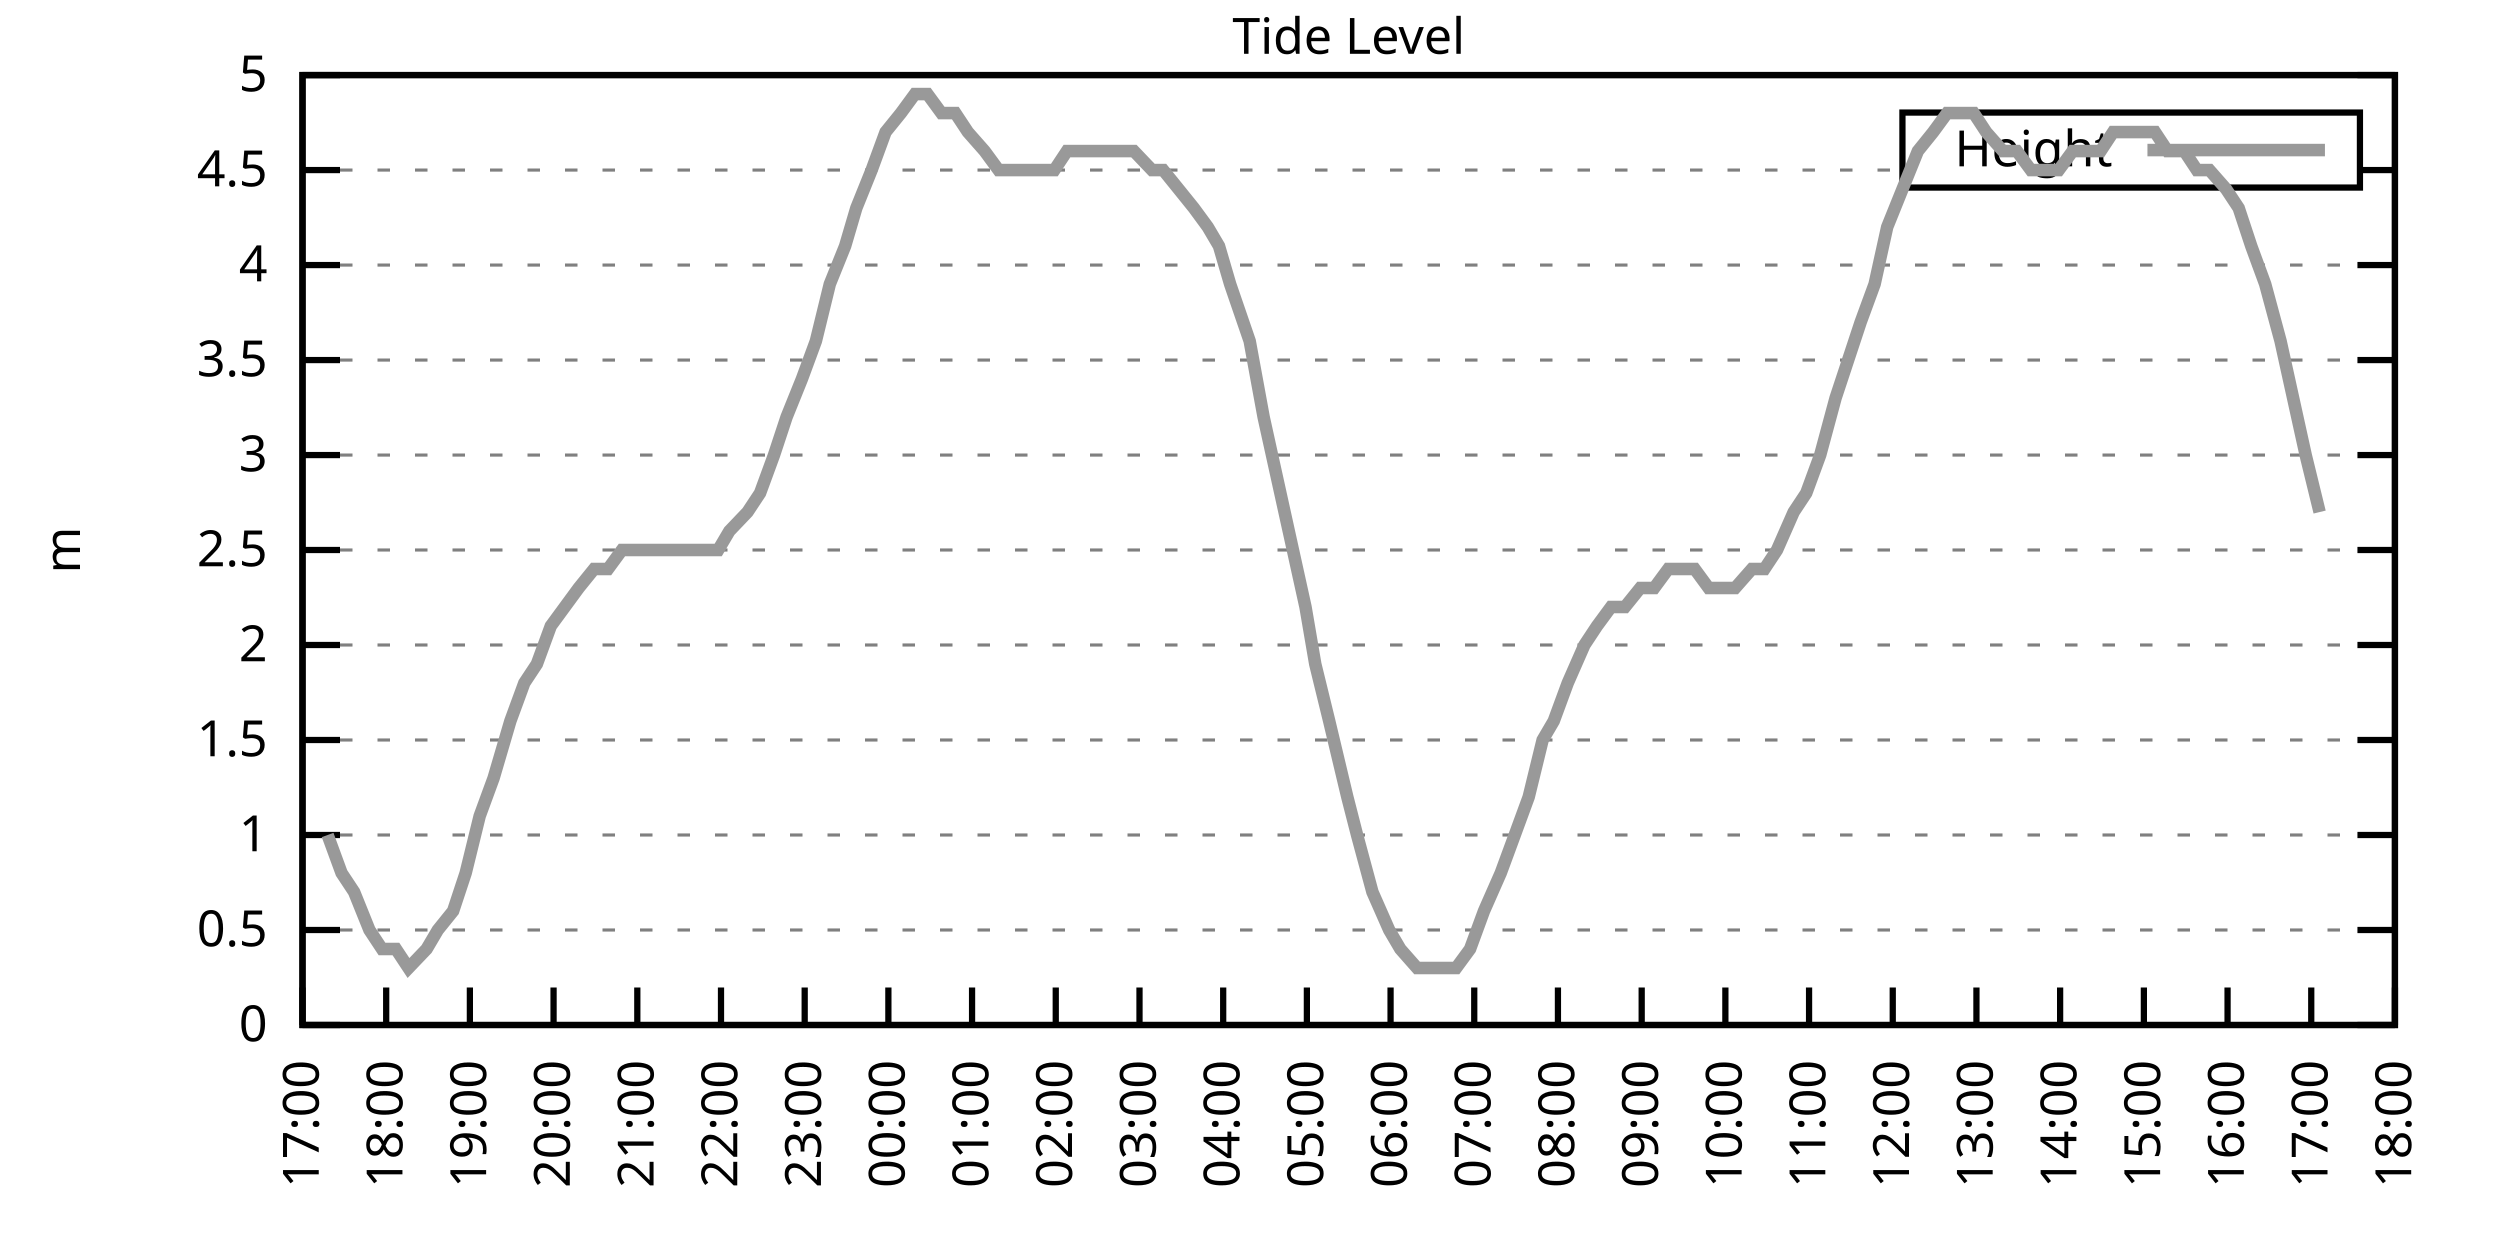
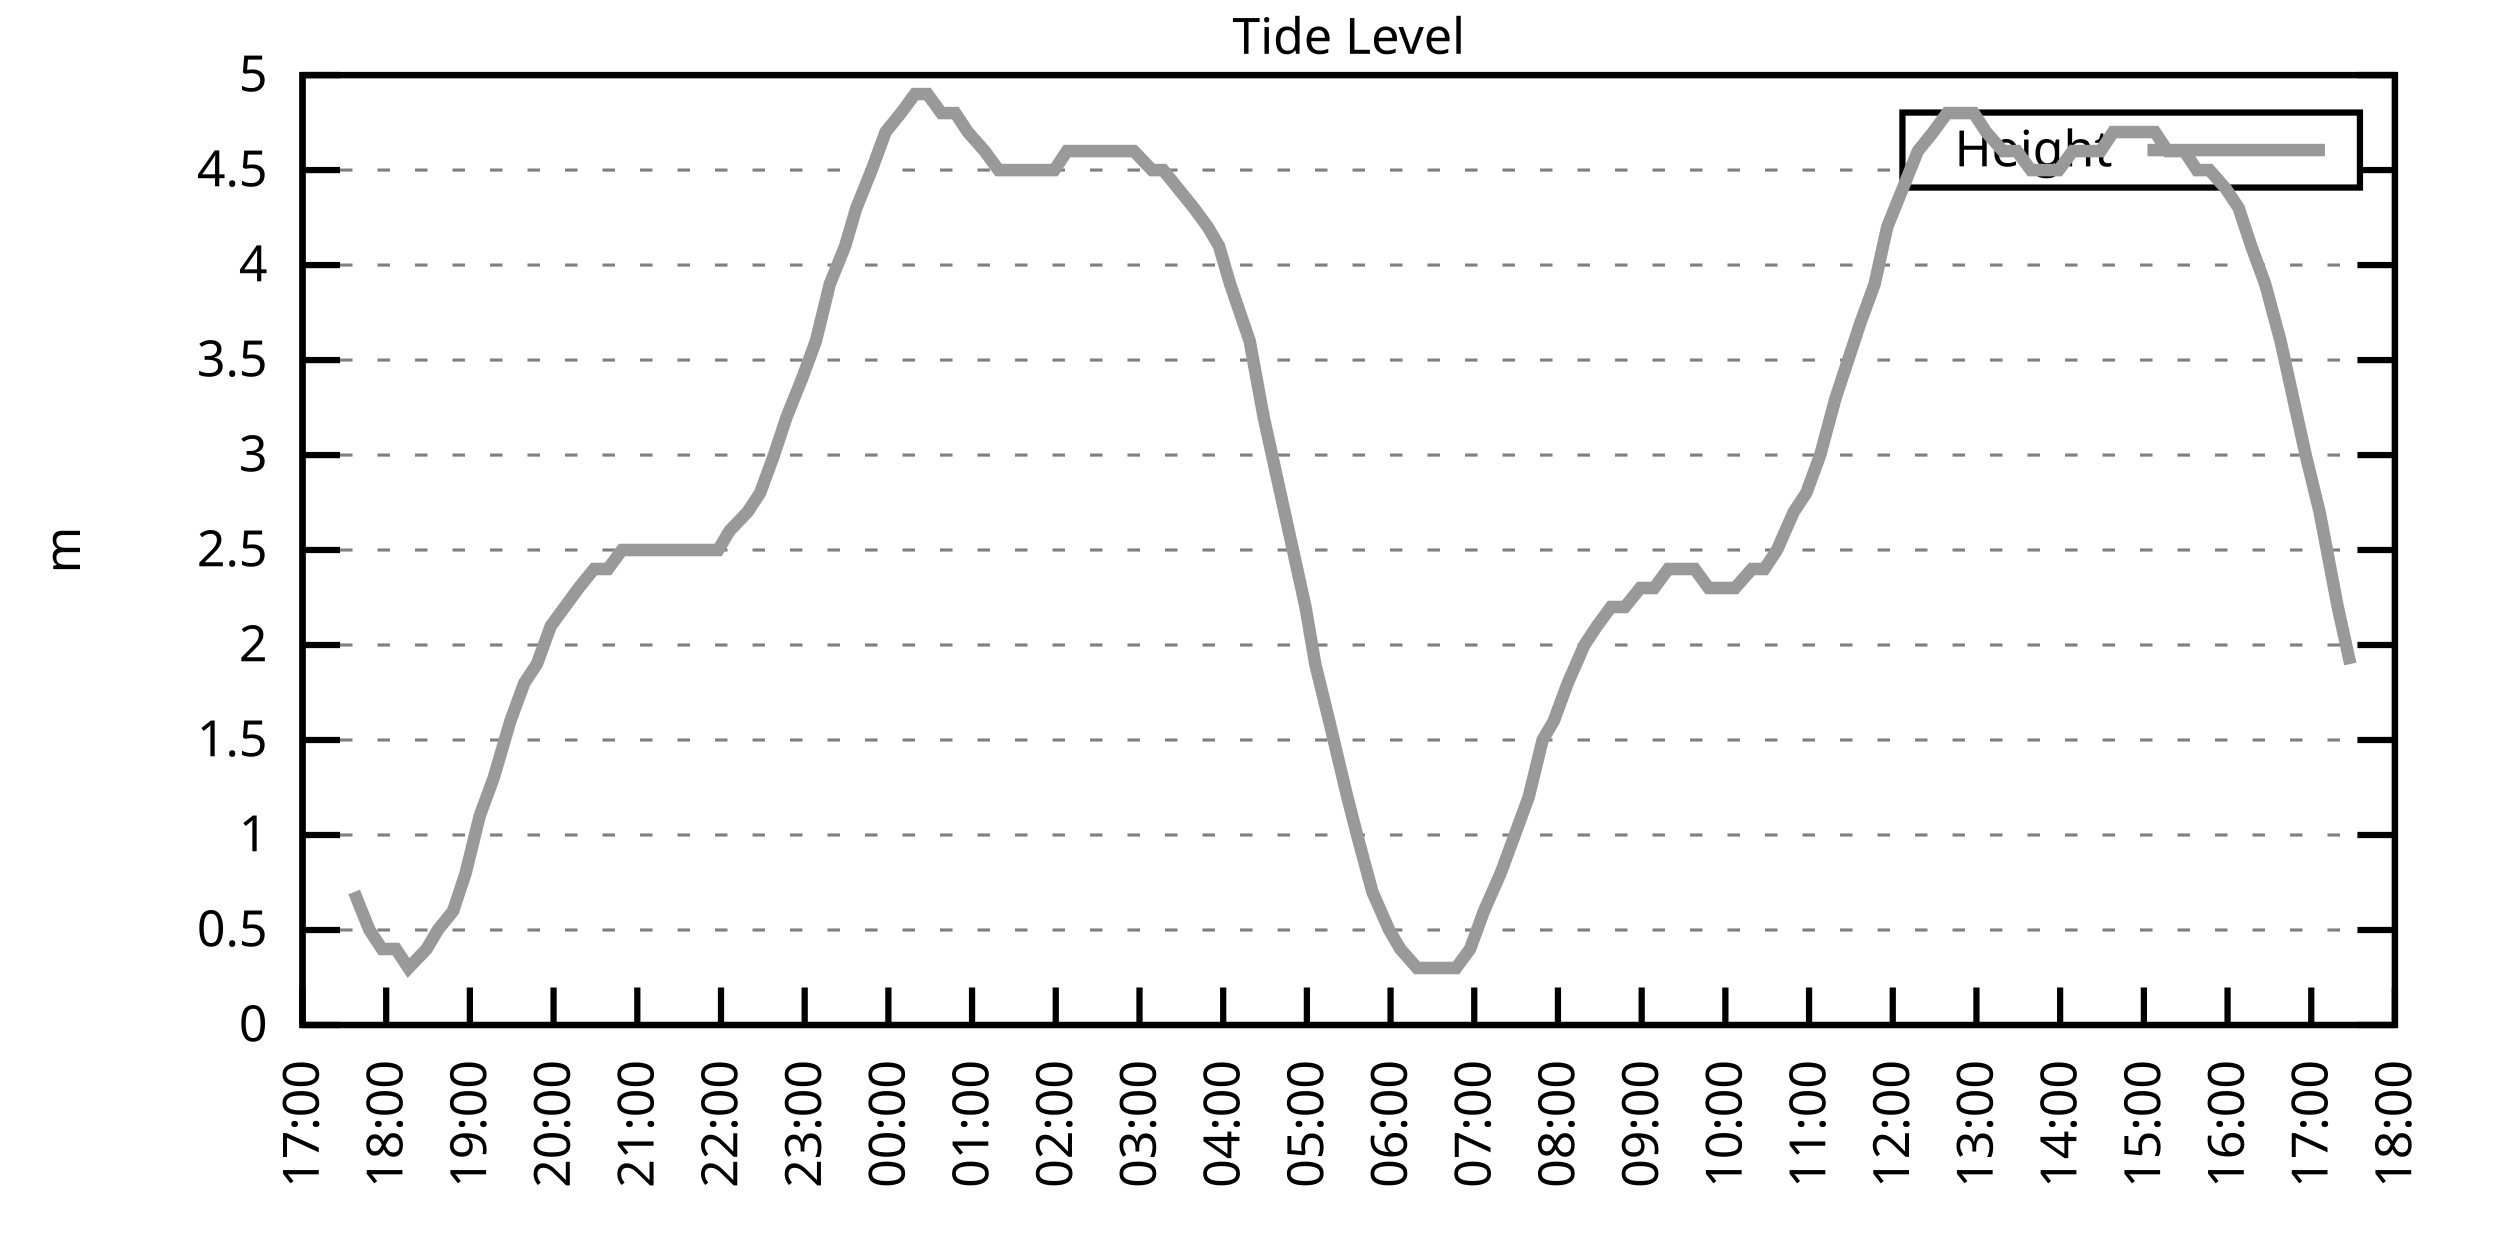
<svg xmlns="http://www.w3.org/2000/svg" xmlns:xlink="http://www.w3.org/1999/xlink" width="400" height="200" viewBox="0 0 400 200">
  <g id="gnuplot_canvas">
    <rect x="0" y="0" width="400" height="200" fill="none" />
    <defs>
      <circle id="gpDot" r="0.5" stroke-width="0.5" stroke="currentColor" />
      <path id="gpPt0" stroke-width="0.333" stroke="currentColor" d="M-1,0 h2 M0,-1 v2" />
      <path id="gpPt1" stroke-width="0.333" stroke="currentColor" d="M-1,-1 L1,1 M1,-1 L-1,1" />
      <path id="gpPt2" stroke-width="0.333" stroke="currentColor" d="M-1,0 L1,0 M0,-1 L0,1 M-1,-1 L1,1 M-1,1 L1,-1" />
      <rect id="gpPt3" stroke-width="0.333" stroke="currentColor" x="-1" y="-1" width="2" height="2" />
      <rect id="gpPt4" stroke-width="0.333" stroke="currentColor" fill="currentColor" x="-1" y="-1" width="2" height="2" />
      <circle id="gpPt5" stroke-width="0.333" stroke="currentColor" cx="0" cy="0" r="1" />
      <use xlink:href="#gpPt5" id="gpPt6" fill="currentColor" stroke="none" />
      <path id="gpPt7" stroke-width="0.333" stroke="currentColor" d="M0,-1.33 L-1.33,0.67 L1.33,0.67 z" />
      <use xlink:href="#gpPt7" id="gpPt8" fill="currentColor" stroke="none" />
      <use xlink:href="#gpPt7" id="gpPt9" stroke="currentColor" transform="rotate(180)" />
      <use xlink:href="#gpPt9" id="gpPt10" fill="currentColor" stroke="none" />
      <use xlink:href="#gpPt3" id="gpPt11" stroke="currentColor" transform="rotate(45)" />
      <use xlink:href="#gpPt11" id="gpPt12" fill="currentColor" stroke="none" />
      <path id="gpPt13" stroke-width="0.333" stroke="currentColor" d="M0,1.330 L1.265,0.411 L0.782,-1.067 L-0.782,-1.076 L-1.265,0.411 z" />
      <use xlink:href="#gpPt13" id="gpPt14" fill="currentColor" stroke="none" />
      <filter id="textbox" filterUnits="objectBoundingBox" x="0" y="0" height="1" width="1">
        <feFlood flood-color="white" flood-opacity="1" result="bgnd" />
        <feComposite in="SourceGraphic" in2="bgnd" operator="atop" />
      </filter>
      <filter id="greybox" filterUnits="objectBoundingBox" x="0" y="0" height="1" width="1">
        <feFlood flood-color="lightgrey" flood-opacity="1" result="grey" />
        <feComposite in="SourceGraphic" in2="grey" operator="atop" />
      </filter>
    </defs>
    <g fill="none" color="white" stroke="currentColor" stroke-width="1.00" stroke-linecap="butt" stroke-linejoin="miter">
</g>
    <g fill="none" color="black" stroke="currentColor" stroke-width="1.00" stroke-linecap="butt" stroke-linejoin="miter">
      <g stroke="none" shape-rendering="crispEdges">
        <polygon fill="rgb(255, 255, 255)" points="48.40,164.00 383.18,164.00 383.18,12.02 48.40,12.02 " />
      </g>
    </g>
    <g fill="none" color="black" stroke="currentColor" stroke-width="1.00" stroke-linecap="butt" stroke-linejoin="miter">
</g>
    <g fill="none" color="black" stroke="black" stroke-width="0.50" stroke-linecap="butt" stroke-linejoin="miter">
</g>
    <g fill="none" color="gray" stroke="currentColor" stroke-width="0.50" stroke-linecap="butt" stroke-linejoin="miter">
      <path stroke="gray" stroke-dasharray="2,4" class="gridline" d="M48.40,164.00 L383.19,164.00  " />
    </g>
    <g fill="none" color="gray" stroke="gray" stroke-width="1.00" stroke-linecap="butt" stroke-linejoin="miter">
</g>
    <g fill="none" color="black" stroke="currentColor" stroke-width="1.00" stroke-linecap="butt" stroke-linejoin="miter">
      <path stroke="black" d="M48.40,164.00 L54.40,164.00 M383.19,164.00 L377.19,164.00  " />
      <g transform="translate(42.80,166.60)" stroke="none" fill="black" font-family="Sans" font-size="8.00" text-anchor="end">
        <text>
          <tspan font-family="Sans"> 0</tspan>
        </text>
      </g>
    </g>
    <g fill="none" color="black" stroke="currentColor" stroke-width="1.00" stroke-linecap="butt" stroke-linejoin="miter">
</g>
    <g fill="none" color="black" stroke="black" stroke-width="0.50" stroke-linecap="butt" stroke-linejoin="miter">
</g>
    <g fill="none" color="gray" stroke="currentColor" stroke-width="0.50" stroke-linecap="butt" stroke-linejoin="miter">
      <path stroke="gray" stroke-dasharray="2,4" class="gridline" d="M48.40,148.80 L383.19,148.80  " />
    </g>
    <g fill="none" color="gray" stroke="gray" stroke-width="1.00" stroke-linecap="butt" stroke-linejoin="miter">
</g>
    <g fill="none" color="black" stroke="currentColor" stroke-width="1.00" stroke-linecap="butt" stroke-linejoin="miter">
      <path stroke="black" d="M48.40,148.80 L54.40,148.80 M383.19,148.80 L377.19,148.80  " />
      <g transform="translate(42.80,151.40)" stroke="none" fill="black" font-family="Sans" font-size="8.00" text-anchor="end">
        <text>
          <tspan font-family="Sans"> 0.5</tspan>
        </text>
      </g>
    </g>
    <g fill="none" color="black" stroke="currentColor" stroke-width="1.00" stroke-linecap="butt" stroke-linejoin="miter">
</g>
    <g fill="none" color="black" stroke="black" stroke-width="0.50" stroke-linecap="butt" stroke-linejoin="miter">
</g>
    <g fill="none" color="gray" stroke="currentColor" stroke-width="0.50" stroke-linecap="butt" stroke-linejoin="miter">
      <path stroke="gray" stroke-dasharray="2,4" class="gridline" d="M48.40,133.60 L383.19,133.60  " />
    </g>
    <g fill="none" color="gray" stroke="gray" stroke-width="1.00" stroke-linecap="butt" stroke-linejoin="miter">
</g>
    <g fill="none" color="black" stroke="currentColor" stroke-width="1.00" stroke-linecap="butt" stroke-linejoin="miter">
      <path stroke="black" d="M48.40,133.60 L54.40,133.60 M383.19,133.60 L377.19,133.60  " />
      <g transform="translate(42.80,136.20)" stroke="none" fill="black" font-family="Sans" font-size="8.00" text-anchor="end">
        <text>
          <tspan font-family="Sans"> 1</tspan>
        </text>
      </g>
    </g>
    <g fill="none" color="black" stroke="currentColor" stroke-width="1.00" stroke-linecap="butt" stroke-linejoin="miter">
</g>
    <g fill="none" color="black" stroke="black" stroke-width="0.50" stroke-linecap="butt" stroke-linejoin="miter">
</g>
    <g fill="none" color="gray" stroke="currentColor" stroke-width="0.50" stroke-linecap="butt" stroke-linejoin="miter">
      <path stroke="gray" stroke-dasharray="2,4" class="gridline" d="M48.40,118.40 L383.19,118.40  " />
    </g>
    <g fill="none" color="gray" stroke="gray" stroke-width="1.00" stroke-linecap="butt" stroke-linejoin="miter">
</g>
    <g fill="none" color="black" stroke="currentColor" stroke-width="1.00" stroke-linecap="butt" stroke-linejoin="miter">
      <path stroke="black" d="M48.40,118.40 L54.40,118.40 M383.19,118.40 L377.19,118.40  " />
      <g transform="translate(42.80,121.00)" stroke="none" fill="black" font-family="Sans" font-size="8.00" text-anchor="end">
        <text>
          <tspan font-family="Sans"> 1.5</tspan>
        </text>
      </g>
    </g>
    <g fill="none" color="black" stroke="currentColor" stroke-width="1.00" stroke-linecap="butt" stroke-linejoin="miter">
</g>
    <g fill="none" color="black" stroke="black" stroke-width="0.50" stroke-linecap="butt" stroke-linejoin="miter">
</g>
    <g fill="none" color="gray" stroke="currentColor" stroke-width="0.50" stroke-linecap="butt" stroke-linejoin="miter">
      <path stroke="gray" stroke-dasharray="2,4" class="gridline" d="M48.40,103.20 L383.19,103.20  " />
    </g>
    <g fill="none" color="gray" stroke="gray" stroke-width="1.00" stroke-linecap="butt" stroke-linejoin="miter">
</g>
    <g fill="none" color="black" stroke="currentColor" stroke-width="1.00" stroke-linecap="butt" stroke-linejoin="miter">
      <path stroke="black" d="M48.40,103.20 L54.40,103.20 M383.19,103.20 L377.19,103.20  " />
      <g transform="translate(42.80,105.80)" stroke="none" fill="black" font-family="Sans" font-size="8.00" text-anchor="end">
        <text>
          <tspan font-family="Sans"> 2</tspan>
        </text>
      </g>
    </g>
    <g fill="none" color="black" stroke="currentColor" stroke-width="1.00" stroke-linecap="butt" stroke-linejoin="miter">
</g>
    <g fill="none" color="black" stroke="black" stroke-width="0.50" stroke-linecap="butt" stroke-linejoin="miter">
</g>
    <g fill="none" color="gray" stroke="currentColor" stroke-width="0.50" stroke-linecap="butt" stroke-linejoin="miter">
      <path stroke="gray" stroke-dasharray="2,4" class="gridline" d="M48.40,88.00 L383.19,88.00  " />
    </g>
    <g fill="none" color="gray" stroke="gray" stroke-width="1.00" stroke-linecap="butt" stroke-linejoin="miter">
</g>
    <g fill="none" color="black" stroke="currentColor" stroke-width="1.00" stroke-linecap="butt" stroke-linejoin="miter">
      <path stroke="black" d="M48.40,88.00 L54.40,88.00 M383.19,88.00 L377.19,88.00  " />
      <g transform="translate(42.80,90.60)" stroke="none" fill="black" font-family="Sans" font-size="8.00" text-anchor="end">
        <text>
          <tspan font-family="Sans"> 2.5</tspan>
        </text>
      </g>
    </g>
    <g fill="none" color="black" stroke="currentColor" stroke-width="1.00" stroke-linecap="butt" stroke-linejoin="miter">
</g>
    <g fill="none" color="black" stroke="black" stroke-width="0.50" stroke-linecap="butt" stroke-linejoin="miter">
</g>
    <g fill="none" color="gray" stroke="currentColor" stroke-width="0.50" stroke-linecap="butt" stroke-linejoin="miter">
      <path stroke="gray" stroke-dasharray="2,4" class="gridline" d="M48.40,72.81 L383.19,72.81  " />
    </g>
    <g fill="none" color="gray" stroke="gray" stroke-width="1.00" stroke-linecap="butt" stroke-linejoin="miter">
</g>
    <g fill="none" color="black" stroke="currentColor" stroke-width="1.00" stroke-linecap="butt" stroke-linejoin="miter">
      <path stroke="black" d="M48.40,72.81 L54.40,72.81 M383.19,72.81 L377.19,72.81  " />
      <g transform="translate(42.80,75.41)" stroke="none" fill="black" font-family="Sans" font-size="8.00" text-anchor="end">
        <text>
          <tspan font-family="Sans"> 3</tspan>
        </text>
      </g>
    </g>
    <g fill="none" color="black" stroke="currentColor" stroke-width="1.00" stroke-linecap="butt" stroke-linejoin="miter">
</g>
    <g fill="none" color="black" stroke="black" stroke-width="0.50" stroke-linecap="butt" stroke-linejoin="miter">
</g>
    <g fill="none" color="gray" stroke="currentColor" stroke-width="0.50" stroke-linecap="butt" stroke-linejoin="miter">
      <path stroke="gray" stroke-dasharray="2,4" class="gridline" d="M48.40,57.61 L383.19,57.61  " />
    </g>
    <g fill="none" color="gray" stroke="gray" stroke-width="1.00" stroke-linecap="butt" stroke-linejoin="miter">
</g>
    <g fill="none" color="black" stroke="currentColor" stroke-width="1.00" stroke-linecap="butt" stroke-linejoin="miter">
      <path stroke="black" d="M48.40,57.61 L54.40,57.61 M383.19,57.61 L377.19,57.61  " />
      <g transform="translate(42.80,60.21)" stroke="none" fill="black" font-family="Sans" font-size="8.00" text-anchor="end">
        <text>
          <tspan font-family="Sans"> 3.5</tspan>
        </text>
      </g>
    </g>
    <g fill="none" color="black" stroke="currentColor" stroke-width="1.00" stroke-linecap="butt" stroke-linejoin="miter">
</g>
    <g fill="none" color="black" stroke="black" stroke-width="0.50" stroke-linecap="butt" stroke-linejoin="miter">
</g>
    <g fill="none" color="gray" stroke="currentColor" stroke-width="0.50" stroke-linecap="butt" stroke-linejoin="miter">
      <path stroke="gray" stroke-dasharray="2,4" class="gridline" d="M48.40,42.41 L383.19,42.41  " />
    </g>
    <g fill="none" color="gray" stroke="gray" stroke-width="1.00" stroke-linecap="butt" stroke-linejoin="miter">
</g>
    <g fill="none" color="black" stroke="currentColor" stroke-width="1.00" stroke-linecap="butt" stroke-linejoin="miter">
      <path stroke="black" d="M48.40,42.41 L54.40,42.41 M383.19,42.41 L377.19,42.41  " />
      <g transform="translate(42.80,45.01)" stroke="none" fill="black" font-family="Sans" font-size="8.00" text-anchor="end">
        <text>
          <tspan font-family="Sans"> 4</tspan>
        </text>
      </g>
    </g>
    <g fill="none" color="black" stroke="currentColor" stroke-width="1.00" stroke-linecap="butt" stroke-linejoin="miter">
</g>
    <g fill="none" color="black" stroke="black" stroke-width="0.50" stroke-linecap="butt" stroke-linejoin="miter">
</g>
    <g fill="none" color="gray" stroke="currentColor" stroke-width="0.50" stroke-linecap="butt" stroke-linejoin="miter">
      <path stroke="gray" stroke-dasharray="2,4" class="gridline" d="M48.40,27.21 L304.39,27.21 M377.59,27.21 L383.19,27.21  " />
    </g>
    <g fill="none" color="gray" stroke="gray" stroke-width="1.00" stroke-linecap="butt" stroke-linejoin="miter">
</g>
    <g fill="none" color="black" stroke="currentColor" stroke-width="1.00" stroke-linecap="butt" stroke-linejoin="miter">
      <path stroke="black" d="M48.40,27.21 L54.40,27.21 M383.19,27.21 L377.19,27.21  " />
      <g transform="translate(42.80,29.81)" stroke="none" fill="black" font-family="Sans" font-size="8.00" text-anchor="end">
        <text>
          <tspan font-family="Sans"> 4.5</tspan>
        </text>
      </g>
    </g>
    <g fill="none" color="black" stroke="currentColor" stroke-width="1.00" stroke-linecap="butt" stroke-linejoin="miter">
</g>
    <g fill="none" color="black" stroke="black" stroke-width="0.50" stroke-linecap="butt" stroke-linejoin="miter">
</g>
    <g fill="none" color="gray" stroke="currentColor" stroke-width="0.50" stroke-linecap="butt" stroke-linejoin="miter">
      <path stroke="gray" stroke-dasharray="2,4" class="gridline" d="M48.40,12.01 L383.19,12.01  " />
    </g>
    <g fill="none" color="gray" stroke="gray" stroke-width="1.00" stroke-linecap="butt" stroke-linejoin="miter">
</g>
    <g fill="none" color="black" stroke="currentColor" stroke-width="1.00" stroke-linecap="butt" stroke-linejoin="miter">
      <path stroke="black" d="M48.40,12.01 L54.40,12.01 M383.19,12.01 L377.19,12.01  " />
      <g transform="translate(42.80,14.61)" stroke="none" fill="black" font-family="Sans" font-size="8.00" text-anchor="end">
        <text>
          <tspan font-family="Sans"> 5</tspan>
        </text>
      </g>
    </g>
    <g fill="none" color="black" stroke="currentColor" stroke-width="1.00" stroke-linecap="butt" stroke-linejoin="miter">
      <path stroke="black" d="M48.40,164.00 L48.40,158.00  " />
      <g transform="translate(51.00,169.60) rotate(270.00)" stroke="none" fill="black" font-family="Sans" font-size="8.00" text-anchor="end">
        <text>
          <tspan font-family="Sans">17:00</tspan>
        </text>
      </g>
    </g>
    <g fill="none" color="black" stroke="currentColor" stroke-width="1.00" stroke-linecap="butt" stroke-linejoin="miter">
      <path stroke="black" d="M61.79,164.00 L61.79,158.00  " />
      <g transform="translate(64.39,169.60) rotate(270.00)" stroke="none" fill="black" font-family="Sans" font-size="8.00" text-anchor="end">
        <text>
          <tspan font-family="Sans">18:00</tspan>
        </text>
      </g>
    </g>
    <g fill="none" color="black" stroke="currentColor" stroke-width="1.00" stroke-linecap="butt" stroke-linejoin="miter">
      <path stroke="black" d="M75.18,164.00 L75.18,158.00  " />
      <g transform="translate(77.78,169.60) rotate(270.00)" stroke="none" fill="black" font-family="Sans" font-size="8.00" text-anchor="end">
        <text>
          <tspan font-family="Sans">19:00</tspan>
        </text>
      </g>
    </g>
    <g fill="none" color="black" stroke="currentColor" stroke-width="1.00" stroke-linecap="butt" stroke-linejoin="miter">
      <path stroke="black" d="M88.57,164.00 L88.57,158.00  " />
      <g transform="translate(91.17,169.60) rotate(270.00)" stroke="none" fill="black" font-family="Sans" font-size="8.00" text-anchor="end">
        <text>
          <tspan font-family="Sans">20:00</tspan>
        </text>
      </g>
    </g>
    <g fill="none" color="black" stroke="currentColor" stroke-width="1.00" stroke-linecap="butt" stroke-linejoin="miter">
      <path stroke="black" d="M101.97,164.00 L101.97,158.00  " />
      <g transform="translate(104.57,169.60) rotate(270.00)" stroke="none" fill="black" font-family="Sans" font-size="8.00" text-anchor="end">
        <text>
          <tspan font-family="Sans">21:00</tspan>
        </text>
      </g>
    </g>
    <g fill="none" color="black" stroke="currentColor" stroke-width="1.00" stroke-linecap="butt" stroke-linejoin="miter">
      <path stroke="black" d="M115.36,164.00 L115.36,158.00  " />
      <g transform="translate(117.96,169.60) rotate(270.00)" stroke="none" fill="black" font-family="Sans" font-size="8.00" text-anchor="end">
        <text>
          <tspan font-family="Sans">22:00</tspan>
        </text>
      </g>
    </g>
    <g fill="none" color="black" stroke="currentColor" stroke-width="1.00" stroke-linecap="butt" stroke-linejoin="miter">
      <path stroke="black" d="M128.75,164.00 L128.75,158.00  " />
      <g transform="translate(131.35,169.60) rotate(270.00)" stroke="none" fill="black" font-family="Sans" font-size="8.00" text-anchor="end">
        <text>
          <tspan font-family="Sans">23:00</tspan>
        </text>
      </g>
    </g>
    <g fill="none" color="black" stroke="currentColor" stroke-width="1.00" stroke-linecap="butt" stroke-linejoin="miter">
      <path stroke="black" d="M142.14,164.00 L142.14,158.00  " />
      <g transform="translate(144.74,169.60) rotate(270.00)" stroke="none" fill="black" font-family="Sans" font-size="8.00" text-anchor="end">
        <text>
          <tspan font-family="Sans">00:00</tspan>
        </text>
      </g>
    </g>
    <g fill="none" color="black" stroke="currentColor" stroke-width="1.00" stroke-linecap="butt" stroke-linejoin="miter">
      <path stroke="black" d="M155.53,164.00 L155.53,158.00  " />
      <g transform="translate(158.13,169.60) rotate(270.00)" stroke="none" fill="black" font-family="Sans" font-size="8.00" text-anchor="end">
        <text>
          <tspan font-family="Sans">01:00</tspan>
        </text>
      </g>
    </g>
    <g fill="none" color="black" stroke="currentColor" stroke-width="1.00" stroke-linecap="butt" stroke-linejoin="miter">
      <path stroke="black" d="M168.92,164.00 L168.92,158.00  " />
      <g transform="translate(171.52,169.60) rotate(270.00)" stroke="none" fill="black" font-family="Sans" font-size="8.00" text-anchor="end">
        <text>
          <tspan font-family="Sans">02:00</tspan>
        </text>
      </g>
    </g>
    <g fill="none" color="black" stroke="currentColor" stroke-width="1.00" stroke-linecap="butt" stroke-linejoin="miter">
      <path stroke="black" d="M182.32,164.00 L182.32,158.00  " />
      <g transform="translate(184.92,169.60) rotate(270.00)" stroke="none" fill="black" font-family="Sans" font-size="8.00" text-anchor="end">
        <text>
          <tspan font-family="Sans">03:00</tspan>
        </text>
      </g>
    </g>
    <g fill="none" color="black" stroke="currentColor" stroke-width="1.00" stroke-linecap="butt" stroke-linejoin="miter">
      <path stroke="black" d="M195.71,164.00 L195.71,158.00  " />
      <g transform="translate(198.31,169.60) rotate(270.00)" stroke="none" fill="black" font-family="Sans" font-size="8.00" text-anchor="end">
        <text>
          <tspan font-family="Sans">04:00</tspan>
        </text>
      </g>
    </g>
    <g fill="none" color="black" stroke="currentColor" stroke-width="1.00" stroke-linecap="butt" stroke-linejoin="miter">
      <path stroke="black" d="M209.10,164.00 L209.10,158.00  " />
      <g transform="translate(211.70,169.60) rotate(270.00)" stroke="none" fill="black" font-family="Sans" font-size="8.00" text-anchor="end">
        <text>
          <tspan font-family="Sans">05:00</tspan>
        </text>
      </g>
    </g>
    <g fill="none" color="black" stroke="currentColor" stroke-width="1.00" stroke-linecap="butt" stroke-linejoin="miter">
      <path stroke="black" d="M222.49,164.00 L222.49,158.00  " />
      <g transform="translate(225.09,169.60) rotate(270.00)" stroke="none" fill="black" font-family="Sans" font-size="8.00" text-anchor="end">
        <text>
          <tspan font-family="Sans">06:00</tspan>
        </text>
      </g>
    </g>
    <g fill="none" color="black" stroke="currentColor" stroke-width="1.00" stroke-linecap="butt" stroke-linejoin="miter">
      <path stroke="black" d="M235.88,164.00 L235.88,158.00  " />
      <g transform="translate(238.48,169.60) rotate(270.00)" stroke="none" fill="black" font-family="Sans" font-size="8.00" text-anchor="end">
        <text>
          <tspan font-family="Sans">07:00</tspan>
        </text>
      </g>
    </g>
    <g fill="none" color="black" stroke="currentColor" stroke-width="1.00" stroke-linecap="butt" stroke-linejoin="miter">
      <path stroke="black" d="M249.27,164.00 L249.27,158.00  " />
      <g transform="translate(251.87,169.60) rotate(270.00)" stroke="none" fill="black" font-family="Sans" font-size="8.00" text-anchor="end">
        <text>
          <tspan font-family="Sans">08:00</tspan>
        </text>
      </g>
    </g>
    <g fill="none" color="black" stroke="currentColor" stroke-width="1.00" stroke-linecap="butt" stroke-linejoin="miter">
      <path stroke="black" d="M262.67,164.00 L262.67,158.00  " />
      <g transform="translate(265.27,169.60) rotate(270.00)" stroke="none" fill="black" font-family="Sans" font-size="8.00" text-anchor="end">
        <text>
          <tspan font-family="Sans">09:00</tspan>
        </text>
      </g>
    </g>
    <g fill="none" color="black" stroke="currentColor" stroke-width="1.00" stroke-linecap="butt" stroke-linejoin="miter">
      <path stroke="black" d="M276.06,164.00 L276.06,158.00  " />
      <g transform="translate(278.66,169.60) rotate(270.00)" stroke="none" fill="black" font-family="Sans" font-size="8.00" text-anchor="end">
        <text>
          <tspan font-family="Sans">10:00</tspan>
        </text>
      </g>
    </g>
    <g fill="none" color="black" stroke="currentColor" stroke-width="1.00" stroke-linecap="butt" stroke-linejoin="miter">
      <path stroke="black" d="M289.45,164.00 L289.45,158.00  " />
      <g transform="translate(292.05,169.60) rotate(270.00)" stroke="none" fill="black" font-family="Sans" font-size="8.00" text-anchor="end">
        <text>
          <tspan font-family="Sans">11:00</tspan>
        </text>
      </g>
    </g>
    <g fill="none" color="black" stroke="currentColor" stroke-width="1.00" stroke-linecap="butt" stroke-linejoin="miter">
      <path stroke="black" d="M302.84,164.00 L302.84,158.00  " />
      <g transform="translate(305.44,169.60) rotate(270.00)" stroke="none" fill="black" font-family="Sans" font-size="8.00" text-anchor="end">
        <text>
          <tspan font-family="Sans">12:00</tspan>
        </text>
      </g>
    </g>
    <g fill="none" color="black" stroke="currentColor" stroke-width="1.00" stroke-linecap="butt" stroke-linejoin="miter">
      <path stroke="black" d="M316.23,164.00 L316.23,158.00  " />
      <g transform="translate(318.83,169.60) rotate(270.00)" stroke="none" fill="black" font-family="Sans" font-size="8.00" text-anchor="end">
        <text>
          <tspan font-family="Sans">13:00</tspan>
        </text>
      </g>
    </g>
    <g fill="none" color="black" stroke="currentColor" stroke-width="1.00" stroke-linecap="butt" stroke-linejoin="miter">
      <path stroke="black" d="M329.62,164.00 L329.62,158.00  " />
      <g transform="translate(332.22,169.60) rotate(270.00)" stroke="none" fill="black" font-family="Sans" font-size="8.00" text-anchor="end">
        <text>
          <tspan font-family="Sans">14:00</tspan>
        </text>
      </g>
    </g>
    <g fill="none" color="black" stroke="currentColor" stroke-width="1.00" stroke-linecap="butt" stroke-linejoin="miter">
      <path stroke="black" d="M343.02,164.00 L343.02,158.00  " />
      <g transform="translate(345.62,169.60) rotate(270.00)" stroke="none" fill="black" font-family="Sans" font-size="8.00" text-anchor="end">
        <text>
          <tspan font-family="Sans">15:00</tspan>
        </text>
      </g>
    </g>
    <g fill="none" color="black" stroke="currentColor" stroke-width="1.00" stroke-linecap="butt" stroke-linejoin="miter">
      <path stroke="black" d="M356.41,164.00 L356.41,158.00  " />
      <g transform="translate(359.01,169.60) rotate(270.00)" stroke="none" fill="black" font-family="Sans" font-size="8.00" text-anchor="end">
        <text>
          <tspan font-family="Sans">16:00</tspan>
        </text>
      </g>
    </g>
    <g fill="none" color="black" stroke="currentColor" stroke-width="1.00" stroke-linecap="butt" stroke-linejoin="miter">
      <path stroke="black" d="M369.80,164.00 L369.80,158.00  " />
      <g transform="translate(372.40,169.60) rotate(270.00)" stroke="none" fill="black" font-family="Sans" font-size="8.00" text-anchor="end">
        <text>
          <tspan font-family="Sans">17:00</tspan>
        </text>
      </g>
    </g>
    <g fill="none" color="black" stroke="currentColor" stroke-width="1.00" stroke-linecap="butt" stroke-linejoin="miter">
      <path stroke="black" d="M383.19,164.00 L383.19,158.00  " />
      <g transform="translate(385.79,169.60) rotate(270.00)" stroke="none" fill="black" font-family="Sans" font-size="8.00" text-anchor="end">
        <text>
          <tspan font-family="Sans">18:00</tspan>
        </text>
      </g>
    </g>
    <g fill="none" color="black" stroke="currentColor" stroke-width="1.00" stroke-linecap="butt" stroke-linejoin="miter">
</g>
    <g fill="none" color="black" stroke="currentColor" stroke-width="1.00" stroke-linecap="butt" stroke-linejoin="miter">
      <path stroke="black" d="M48.40,12.01 L48.40,164.00 L383.19,164.00 L383.19,12.01 L48.40,12.01 Z  " />
    </g>
    <g fill="none" color="black" stroke="currentColor" stroke-width="1.00" stroke-linecap="butt" stroke-linejoin="miter">
</g>
    <g fill="none" color="black" stroke="currentColor" stroke-width="1.00" stroke-linecap="butt" stroke-linejoin="miter">
      <path stroke="black" d="M304.39,30.01 L304.39,18.01 L377.59,18.01 L377.59,30.01 L304.39,30.01 Z  " />
    </g>
    <g id="Tide_level_plot_1">
      <g fill="none" color="white" stroke="black" stroke-width="2.00" stroke-linecap="butt" stroke-linejoin="miter">
</g>
      <g fill="none" color="black" stroke="currentColor" stroke-width="2.00" stroke-linecap="butt" stroke-linejoin="miter">
        <g transform="translate(337.99,26.61)" stroke="none" fill="black" font-family="Sans" font-size="8.00" text-anchor="end">
          <text>
            <tspan font-family="Sans">Height</tspan>
          </text>
        </g>
      </g>
      <g fill="none" color="black" stroke="currentColor" stroke-width="2.00" stroke-linecap="butt" stroke-linejoin="miter">
-         <path stroke="rgb(153, 153, 153)" d="M343.59,24.01 L371.99,24.01 M52.42,133.60 L54.65,139.68 L56.66,142.72 L59.11,148.80 L61.12,151.84 L63.35,151.84   L65.36,154.88 L68.26,151.84 L70.05,148.80 L72.50,145.76 L74.51,139.68 L76.75,130.56 L78.98,124.48 L81.66,115.36   L83.89,109.28 L85.90,106.24 L88.13,100.16 L90.36,97.12 L92.59,94.08 L95.05,91.04 L97.28,91.04 L99.51,88.00   L101.74,88.00 L103.98,88.00 L105.98,88.00 L108.22,88.00 L110.22,88.00 L112.90,88.00 L114.91,88.00 L116.70,84.97   L119.60,81.93 L121.61,78.89 L123.84,72.81 L125.85,66.73 L128.30,60.65 L130.54,54.57 L132.77,45.45 L135.22,39.37   L137.01,33.29 L139.46,27.21 L141.69,21.13 L144.15,18.09 L146.38,15.05 L148.39,15.05 L150.62,18.09 L152.85,18.09   L154.86,21.13 L157.54,24.17 L159.77,27.21 L162.01,27.21 L163.79,27.21 L166.47,27.21 L168.70,27.21 L170.71,24.17   L173.17,24.17 L174.95,24.17 L177.41,24.17 L179.64,24.17 L181.42,24.17 L184.32,27.21 L186.11,27.21 L188.57,30.25   L191.02,33.29 L193.25,36.33 L195.04,39.37 L196.82,45.45 L199.95,54.57 L202.18,66.73 L204.19,75.85 L206.20,84.97   L208.88,97.12 L210.44,106.24 L212.67,115.36 L215.57,127.52 L217.13,133.60 L219.59,142.72 L222.27,148.80 L224.05,151.84   L226.73,154.88 L228.74,154.88 L230.97,154.88 L232.98,154.88 L235.21,151.84 L237.44,145.76 L240.12,139.68 L242.36,133.60   L244.59,127.52 L246.82,118.40 L248.60,115.36 L250.84,109.28 L253.51,103.20 L255.52,100.16 L257.76,97.12 L259.99,97.12   L262.44,94.08 L264.67,94.08 L266.91,91.04 L268.92,91.04 L271.15,91.04 L273.38,94.08 L275.39,94.08 L277.62,94.08   L280.30,91.04 L282.31,91.04 L284.32,88.00 L286.99,81.93 L289.00,78.89 L291.23,72.81 L293.69,63.69 L295.70,57.61   L297.71,51.53 L299.94,45.45 L301.95,36.33 L304.40,30.25 L306.86,24.17 L309.31,21.13 L311.54,18.09 L313.78,18.09   L315.79,18.09 L317.79,21.13 L320.47,24.17 L322.70,24.17 L324.94,27.21 L326.72,27.21 L329.40,27.21 L331.63,24.17   L333.64,24.17 L336.10,24.17 L338.10,21.13 L340.34,21.13 L342.79,21.13 L344.80,21.13 L346.81,24.17 L349.49,24.17   L351.50,27.21 L353.51,27.21 L356.18,30.25 L358.19,33.29 L360.20,39.37 L362.43,45.45 L364.89,54.57 L366.90,63.69   L368.91,72.81 L371.14,81.93  " />
+         <path stroke="rgb(153, 153, 153)" d="M343.59,24.01 L371.99,24.01 M56.66,142.72 L59.11,148.80 L61.12,151.84 L63.35,151.84 L65.36,154.88 L68.26,151.84   L70.05,148.80 L72.50,145.76 L74.51,139.68 L76.75,130.56 L78.98,124.48 L81.66,115.36 L83.89,109.28 L85.90,106.24   L88.13,100.16 L90.36,97.12 L92.59,94.08 L95.05,91.04 L97.28,91.04 L99.51,88.00 L101.74,88.00 L103.98,88.00   L105.98,88.00 L108.22,88.00 L110.22,88.00 L112.90,88.00 L114.91,88.00 L116.70,84.97 L119.60,81.93 L121.61,78.89   L123.84,72.81 L125.85,66.73 L128.30,60.65 L130.54,54.57 L132.77,45.45 L135.22,39.37 L137.01,33.29 L139.46,27.21   L141.69,21.13 L144.15,18.09 L146.38,15.05 L148.39,15.05 L150.62,18.09 L152.85,18.09 L154.86,21.13 L157.54,24.17   L159.77,27.21 L162.01,27.21 L163.79,27.21 L166.47,27.21 L168.70,27.21 L170.71,24.17 L173.17,24.17 L174.95,24.17   L177.41,24.17 L179.64,24.17 L181.42,24.17 L184.32,27.21 L186.11,27.21 L188.57,30.25 L191.02,33.29 L193.25,36.33   L195.04,39.37 L196.82,45.45 L199.95,54.57 L202.18,66.73 L204.19,75.85 L206.20,84.97 L208.88,97.12 L210.44,106.24   L212.67,115.36 L215.57,127.52 L217.13,133.60 L219.59,142.72 L222.27,148.80 L224.05,151.84 L226.73,154.88 L228.74,154.88   L230.97,154.88 L232.98,154.88 L235.21,151.84 L237.44,145.76 L240.12,139.68 L242.36,133.60 L244.59,127.52 L246.82,118.40   L248.60,115.36 L250.84,109.28 L253.51,103.20 L255.52,100.16 L257.76,97.12 L259.99,97.12 L262.44,94.08 L264.67,94.08   L266.91,91.04 L268.92,91.04 L271.15,91.04 L273.38,94.08 L275.39,94.08 L277.62,94.08 L280.30,91.04 L282.31,91.04   L284.32,88.00 L286.99,81.93 L289.00,78.89 L291.23,72.81 L293.69,63.69 L295.70,57.61 L297.71,51.53 L299.94,45.45   L301.95,36.33 L304.40,30.25 L306.86,24.17 L309.31,21.13 L311.54,18.09 L313.78,18.09 L315.79,18.09 L317.79,21.13   L320.47,24.17 L322.70,24.17 L324.94,27.21 L326.72,27.21 L329.40,27.21 L331.63,24.17 L333.64,24.17 L336.10,24.17   L338.10,21.13 L340.34,21.13 L342.79,21.13 L344.80,21.13 L346.81,24.17 L349.49,24.17 L351.50,27.21 L353.51,27.21   L356.18,30.25 L358.19,33.29 L360.20,39.37 L362.43,45.45 L364.89,54.57 L366.90,63.69 L368.91,72.81 L371.14,81.93   L374.04,97.12 L376.05,106.24  " />
      </g>
    </g>
    <g fill="none" color="black" stroke="currentColor" stroke-width="2.00" stroke-linecap="butt" stroke-linejoin="miter">
</g>
    <g fill="none" color="black" stroke="black" stroke-width="1.00" stroke-linecap="butt" stroke-linejoin="miter">
</g>
    <g fill="none" color="black" stroke="currentColor" stroke-width="1.00" stroke-linecap="butt" stroke-linejoin="miter">
      <path stroke="black" d="M48.40,12.01 L48.40,164.00 L383.19,164.00 L383.19,12.01 L48.40,12.01 Z  " />
      <g transform="translate(12.80,88.01) rotate(270.00)" stroke="none" fill="black" font-family="Sans" font-size="8.00" text-anchor="middle">
        <text>
          <tspan font-family="Sans">m</tspan>
        </text>
      </g>
    </g>
    <g fill="none" color="black" stroke="currentColor" stroke-width="1.00" stroke-linecap="butt" stroke-linejoin="miter">
</g>
    <g fill="none" color="black" stroke="currentColor" stroke-width="1.00" stroke-linecap="butt" stroke-linejoin="miter">
      <g transform="translate(215.79,8.61)" stroke="none" fill="black" font-family="Sans" font-size="8.00" text-anchor="middle">
        <text>
          <tspan font-family="Sans">Tide Level</tspan>
        </text>
      </g>
    </g>
    <g fill="none" color="black" stroke="currentColor" stroke-width="1.00" stroke-linecap="butt" stroke-linejoin="miter">
</g>
  </g>
</svg>
